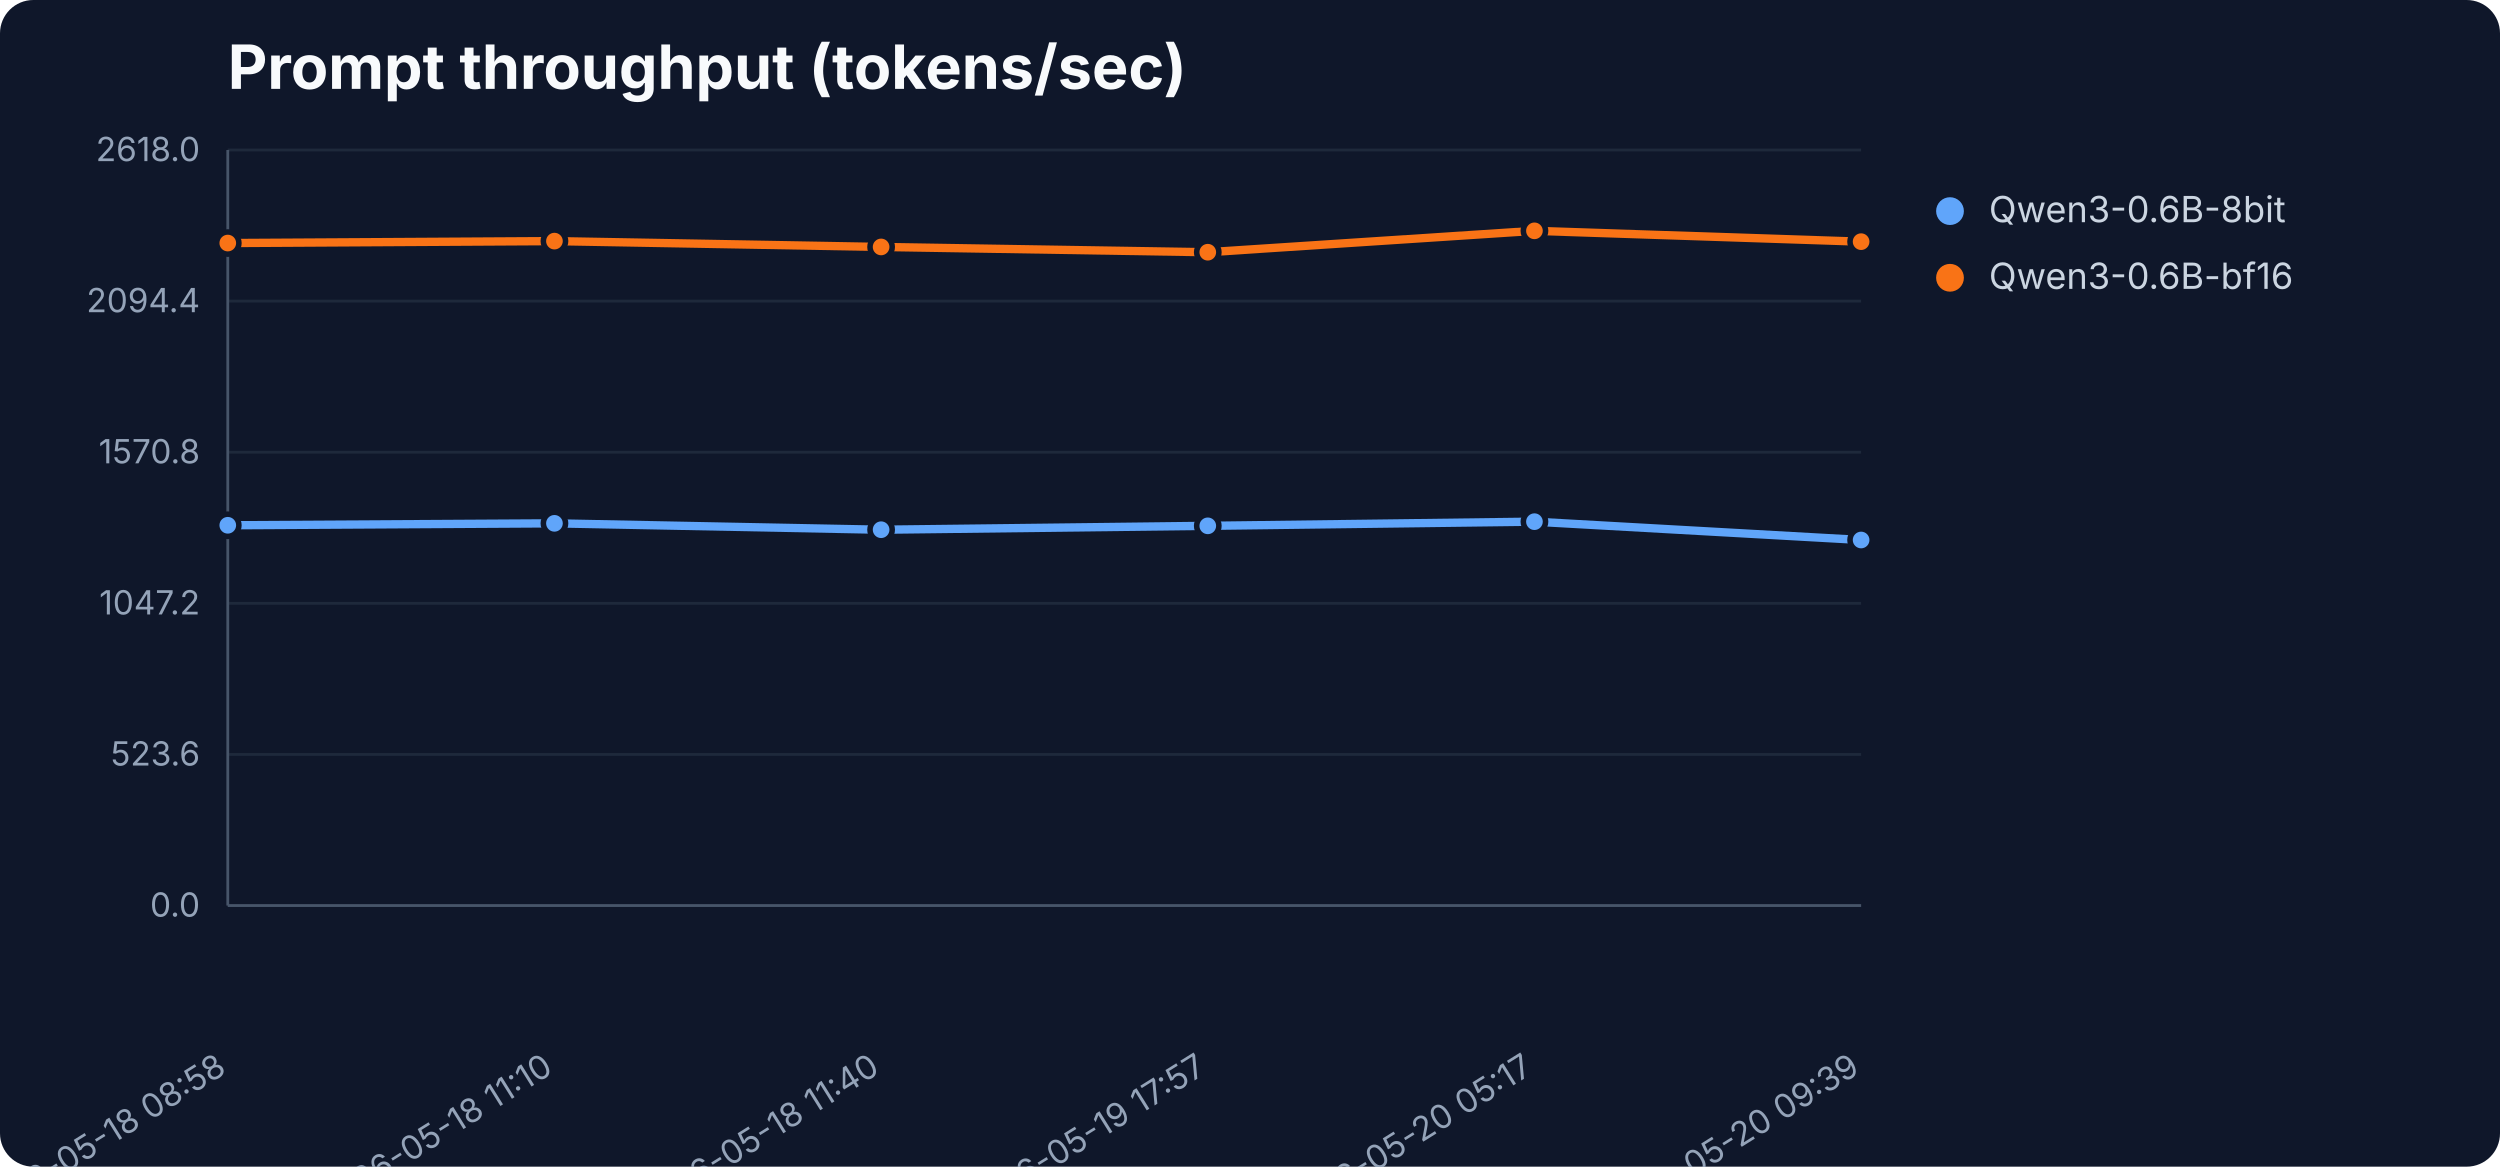
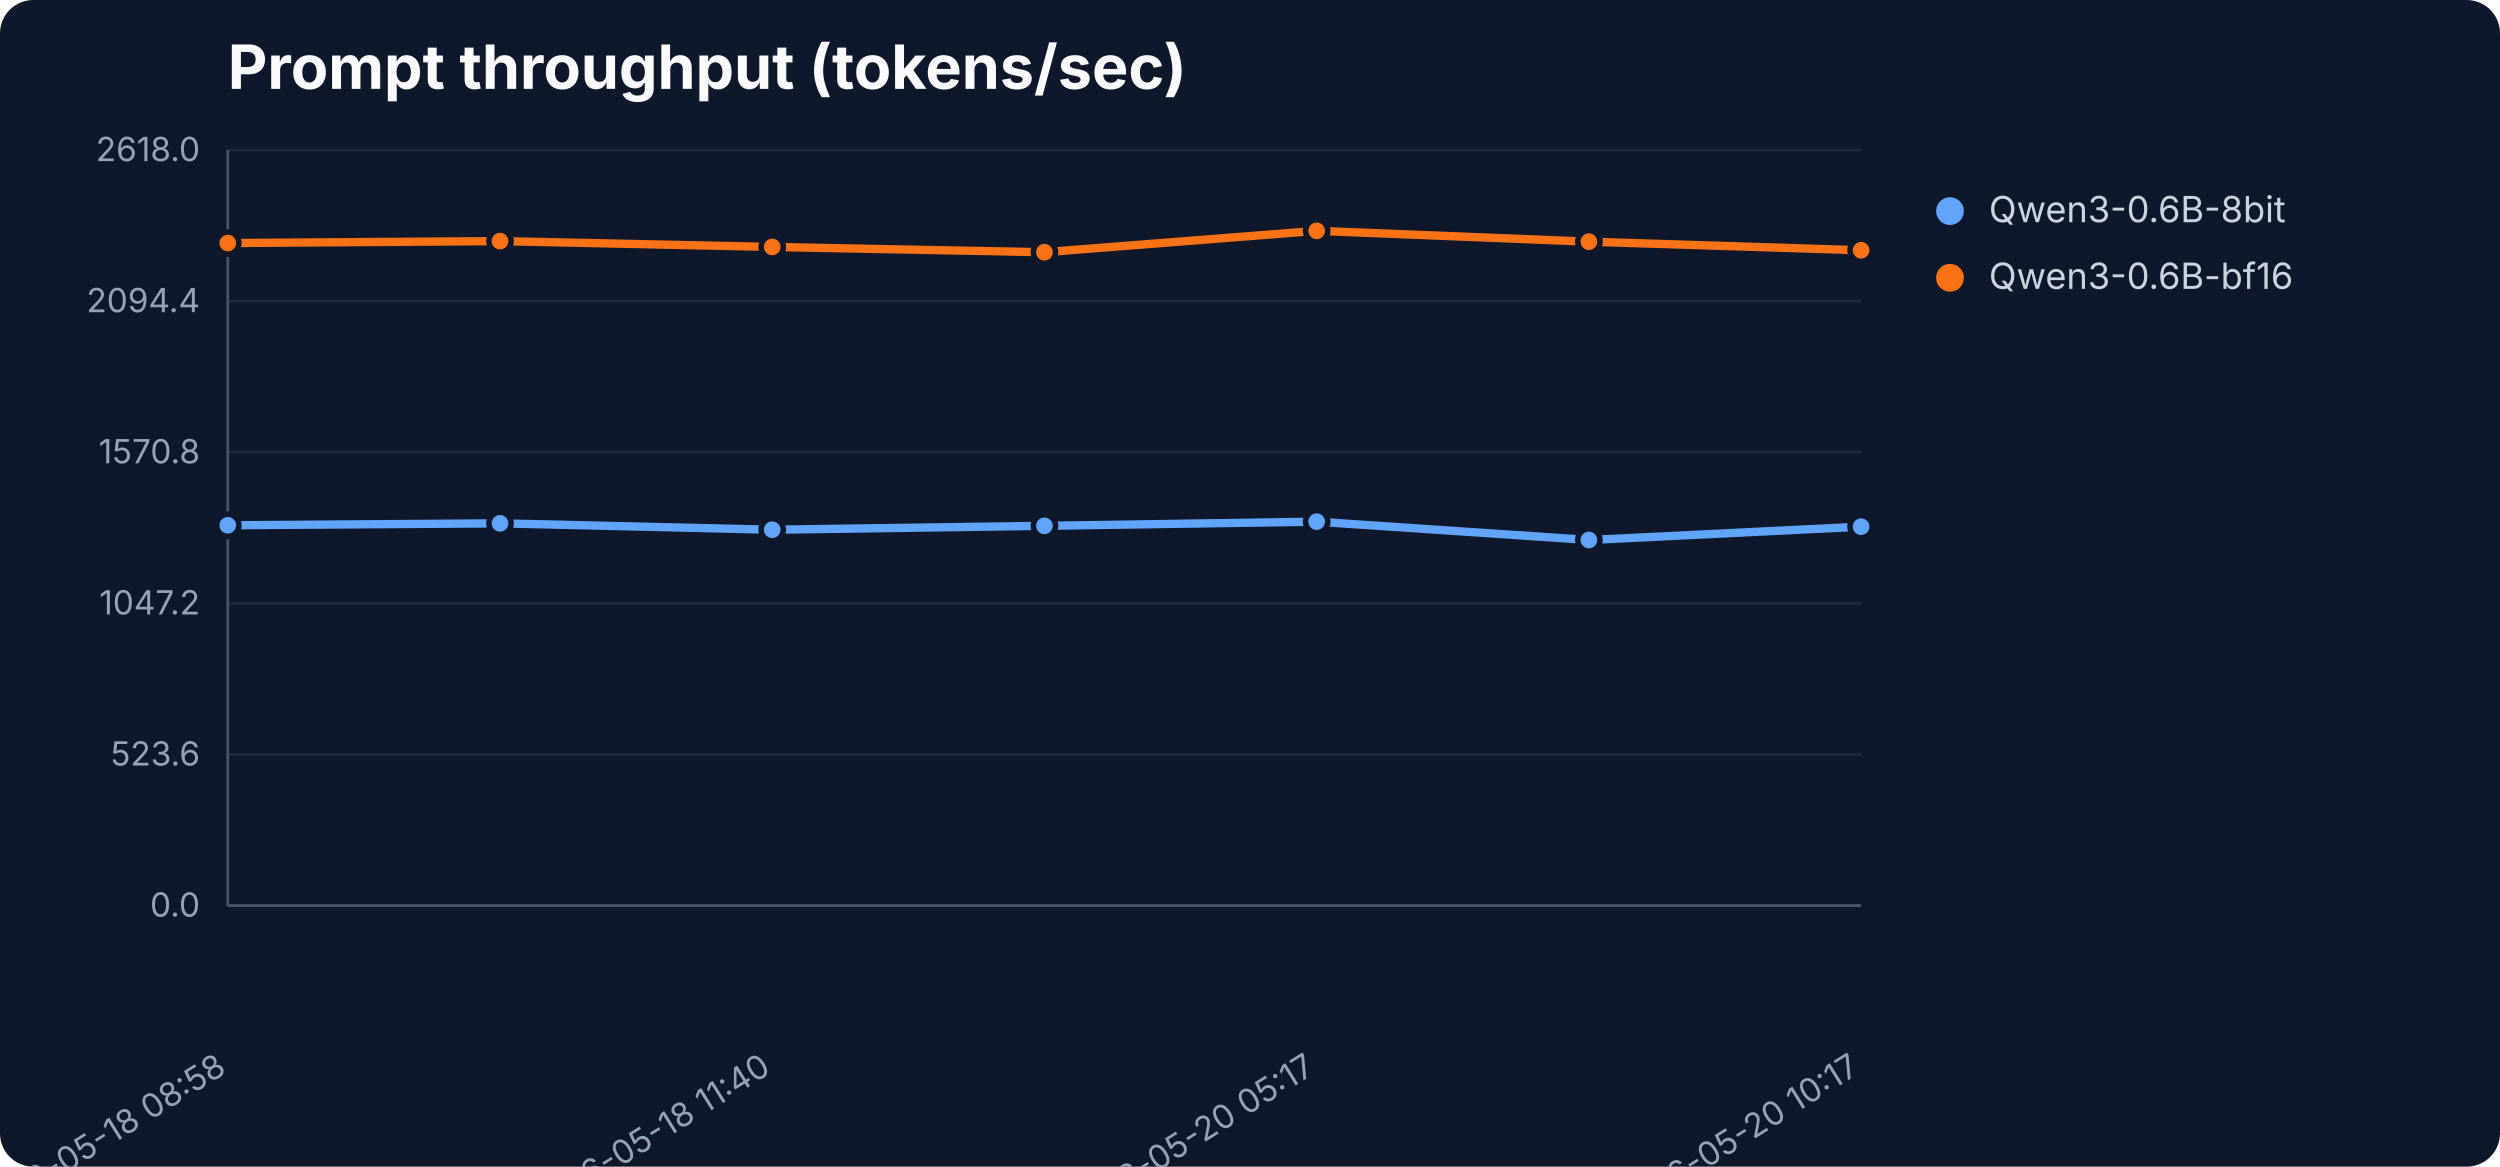
<svg xmlns="http://www.w3.org/2000/svg" width="900" height="420" viewBox="0 0 900 420" role="img" aria-label="Prompt throughput (tokens/sec)">
  <rect width="900" height="420" fill="#0f172a" rx="12" />
  <text x="82" y="32" font-family="Inter,Segoe UI,sans-serif" font-size="22" font-weight="700" fill="#f8fafc">Prompt throughput (tokens/sec)</text>
  <line x1="82" y1="326.0" x2="670" y2="326.0" stroke="#1e293b" stroke-width="1" />
  <text x="72" y="330.0" text-anchor="end" font-family="Inter,Segoe UI,sans-serif" font-size="12" fill="#94a3b8">0.0</text>
  <line x1="82" y1="271.6" x2="670" y2="271.6" stroke="#1e293b" stroke-width="1" />
  <text x="72" y="275.6" text-anchor="end" font-family="Inter,Segoe UI,sans-serif" font-size="12" fill="#94a3b8">523.6</text>
  <line x1="82" y1="217.2" x2="670" y2="217.2" stroke="#1e293b" stroke-width="1" />
  <text x="72" y="221.2" text-anchor="end" font-family="Inter,Segoe UI,sans-serif" font-size="12" fill="#94a3b8">1047.2</text>
  <line x1="82" y1="162.8" x2="670" y2="162.8" stroke="#1e293b" stroke-width="1" />
  <text x="72" y="166.8" text-anchor="end" font-family="Inter,Segoe UI,sans-serif" font-size="12" fill="#94a3b8">1570.8</text>
  <line x1="82" y1="108.4" x2="670" y2="108.4" stroke="#1e293b" stroke-width="1" />
  <text x="72" y="112.4" text-anchor="end" font-family="Inter,Segoe UI,sans-serif" font-size="12" fill="#94a3b8">2094.4</text>
  <line x1="82" y1="54.0" x2="670" y2="54.0" stroke="#1e293b" stroke-width="1" />
  <text x="72" y="58.0" text-anchor="end" font-family="Inter,Segoe UI,sans-serif" font-size="12" fill="#94a3b8">2618.0</text>
  <line x1="82" y1="54" x2="82" y2="326" stroke="#475569" />
  <line x1="82" y1="326" x2="670" y2="326" stroke="#475569" />
  <text x="82.0" y="386" text-anchor="end" transform="rotate(-32 82.0 386)" font-family="Inter,Segoe UI,sans-serif" font-size="12" fill="#94a3b8">2026-05-18 08:58</text>
-   <text x="199.6" y="386" text-anchor="end" transform="rotate(-32 199.6 386)" font-family="Inter,Segoe UI,sans-serif" font-size="12" fill="#94a3b8">2026-05-18 11:10</text>
-   <text x="317.2" y="386" text-anchor="end" transform="rotate(-32 317.2 386)" font-family="Inter,Segoe UI,sans-serif" font-size="12" fill="#94a3b8">2026-05-18 11:40</text>
-   <text x="434.8" y="386" text-anchor="end" transform="rotate(-32 434.8 386)" font-family="Inter,Segoe UI,sans-serif" font-size="12" fill="#94a3b8">2026-05-19 17:57</text>
-   <text x="552.4" y="386" text-anchor="end" transform="rotate(-32 552.4 386)" font-family="Inter,Segoe UI,sans-serif" font-size="12" fill="#94a3b8">2026-05-20 05:17</text>
-   <text x="670.0" y="386" text-anchor="end" transform="rotate(-32 670.0 386)" font-family="Inter,Segoe UI,sans-serif" font-size="12" fill="#94a3b8">2026-05-20 09:39</text>
-   <polyline points="82.0,189.1 199.6,188.4 317.2,190.7 434.8,189.3 552.4,187.8 670.0,194.4" fill="none" stroke="#60a5fa" stroke-width="3" stroke-linejoin="round" stroke-linecap="round" />
+   <text x="278.0" y="386" text-anchor="end" transform="rotate(-32 278.0 386)" font-family="Inter,Segoe UI,sans-serif" font-size="12" fill="#94a3b8">2026-05-18 11:40</text>
+   <text x="474.0" y="386" text-anchor="end" transform="rotate(-32 474.0 386)" font-family="Inter,Segoe UI,sans-serif" font-size="12" fill="#94a3b8">2026-05-20 05:17</text>
+   <text x="670.0" y="386" text-anchor="end" transform="rotate(-32 670.0 386)" font-family="Inter,Segoe UI,sans-serif" font-size="12" fill="#94a3b8">2026-05-20 10:17</text>
+   <polyline points="82.0,189.1 180.0,188.4 278.0,190.7 376.0,189.3 474.0,187.8 572.0,194.4 670.0,189.6" fill="none" stroke="#60a5fa" stroke-width="3" stroke-linejoin="round" stroke-linecap="round" />
  <circle cx="82.0" cy="189.1" r="4" fill="#60a5fa" stroke="#0f172a" stroke-width="2" />
-   <circle cx="199.6" cy="188.4" r="4" fill="#60a5fa" stroke="#0f172a" stroke-width="2" />
-   <circle cx="317.2" cy="190.7" r="4" fill="#60a5fa" stroke="#0f172a" stroke-width="2" />
-   <circle cx="434.8" cy="189.3" r="4" fill="#60a5fa" stroke="#0f172a" stroke-width="2" />
-   <circle cx="552.4" cy="187.8" r="4" fill="#60a5fa" stroke="#0f172a" stroke-width="2" />
-   <circle cx="670.0" cy="194.4" r="4" fill="#60a5fa" stroke="#0f172a" stroke-width="2" />
+   <circle cx="180.0" cy="188.4" r="4" fill="#60a5fa" stroke="#0f172a" stroke-width="2" />
+   <circle cx="278.0" cy="190.7" r="4" fill="#60a5fa" stroke="#0f172a" stroke-width="2" />
+   <circle cx="376.0" cy="189.3" r="4" fill="#60a5fa" stroke="#0f172a" stroke-width="2" />
+   <circle cx="474.0" cy="187.8" r="4" fill="#60a5fa" stroke="#0f172a" stroke-width="2" />
+   <circle cx="572.0" cy="194.4" r="4" fill="#60a5fa" stroke="#0f172a" stroke-width="2" />
+   <circle cx="670.0" cy="189.6" r="4" fill="#60a5fa" stroke="#0f172a" stroke-width="2" />
  <circle cx="702" cy="76" r="5" fill="#60a5fa" />
  <text x="716" y="80" font-family="Inter,Segoe UI,sans-serif" font-size="13" fill="#cbd5e1">Qwen3-0.6B-8bit</text>
-   <polyline points="82.0,87.5 199.6,86.8 317.2,88.9 434.8,90.8 552.4,83.1 670.0,87.0" fill="none" stroke="#f97316" stroke-width="3" stroke-linejoin="round" stroke-linecap="round" />
+   <polyline points="82.0,87.5 180.0,86.8 278.0,88.9 376.0,90.8 474.0,83.1 572.0,87.0 670.0,90.1" fill="none" stroke="#f97316" stroke-width="3" stroke-linejoin="round" stroke-linecap="round" />
  <circle cx="82.0" cy="87.5" r="4" fill="#f97316" stroke="#0f172a" stroke-width="2" />
-   <circle cx="199.6" cy="86.8" r="4" fill="#f97316" stroke="#0f172a" stroke-width="2" />
-   <circle cx="317.2" cy="88.9" r="4" fill="#f97316" stroke="#0f172a" stroke-width="2" />
-   <circle cx="434.8" cy="90.8" r="4" fill="#f97316" stroke="#0f172a" stroke-width="2" />
-   <circle cx="552.4" cy="83.1" r="4" fill="#f97316" stroke="#0f172a" stroke-width="2" />
-   <circle cx="670.0" cy="87.0" r="4" fill="#f97316" stroke="#0f172a" stroke-width="2" />
+   <circle cx="180.0" cy="86.8" r="4" fill="#f97316" stroke="#0f172a" stroke-width="2" />
+   <circle cx="278.0" cy="88.9" r="4" fill="#f97316" stroke="#0f172a" stroke-width="2" />
+   <circle cx="376.0" cy="90.8" r="4" fill="#f97316" stroke="#0f172a" stroke-width="2" />
+   <circle cx="474.0" cy="83.1" r="4" fill="#f97316" stroke="#0f172a" stroke-width="2" />
+   <circle cx="572.0" cy="87.0" r="4" fill="#f97316" stroke="#0f172a" stroke-width="2" />
+   <circle cx="670.0" cy="90.1" r="4" fill="#f97316" stroke="#0f172a" stroke-width="2" />
  <circle cx="702" cy="100" r="5" fill="#f97316" />
  <text x="716" y="104" font-family="Inter,Segoe UI,sans-serif" font-size="13" fill="#cbd5e1">Qwen3-0.6B-bf16</text>
</svg>
